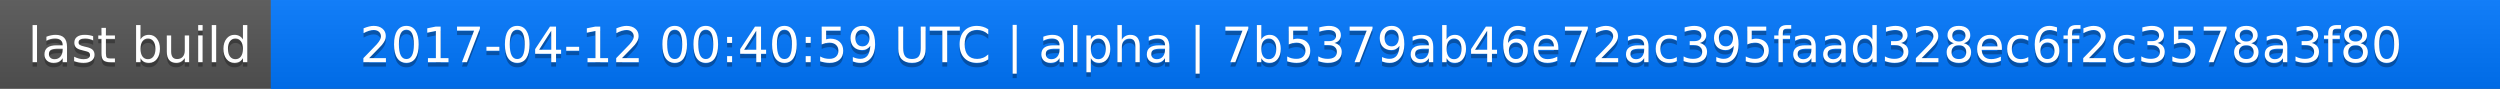
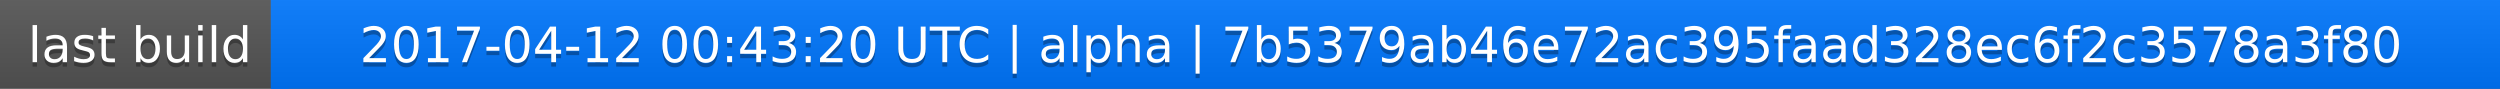
<svg xmlns="http://www.w3.org/2000/svg" width="563" height="20">
  <linearGradient id="a" x2="0" y2="100%">
    <stop offset="0" stop-color="#bbb" stop-opacity=".1" />
    <stop offset="1" stop-opacity=".1" />
  </linearGradient>
  <rect rx="0" width="563" height="20" fill="#555" />
  <rect rx="0" x="61" width="502" height="20" fill="#07f" />
  <path fill="#07f" d="M61 0h4v20h-4z" />
  <rect rx="0" width="563" height="20" fill="url(#a)" />
  <g fill="#fff" text-anchor="middle" font-family="DejaVu Sans,Verdana,Geneva,sans-serif" font-size="11">
    <text x="31.5" y="15" fill="#010101" fill-opacity=".3">last build</text>
    <text x="31.5" y="14">last build</text>
-     <text x="311" y="15" fill="#010101" fill-opacity=".3">2017-04-12 00:40:59 UTC | alpha | 7b5379ab46e72ac395faad328ec6f2c3578a3f80</text>
-     <text x="311" y="14">2017-04-12 00:40:59 UTC | alpha | 7b5379ab46e72ac395faad328ec6f2c3578a3f80</text>
+     <text x="311" y="15" fill="#010101" fill-opacity=".3">2017-04-12 00:43:20 UTC | alpha | 7b5379ab46e72ac395faad328ec6f2c3578a3f80</text>
+     <text x="311" y="14">2017-04-12 00:43:20 UTC | alpha | 7b5379ab46e72ac395faad328ec6f2c3578a3f80</text>
  </g>
</svg>
